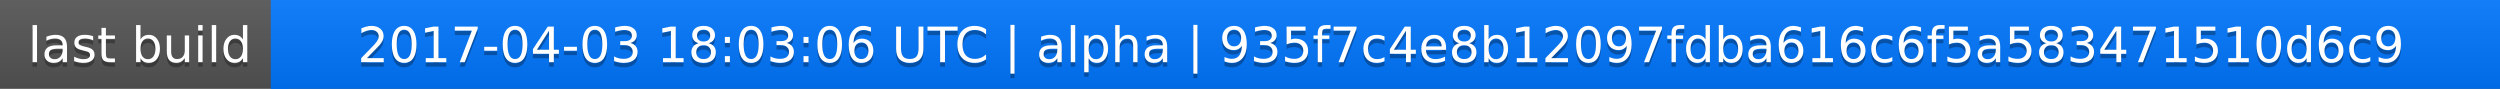
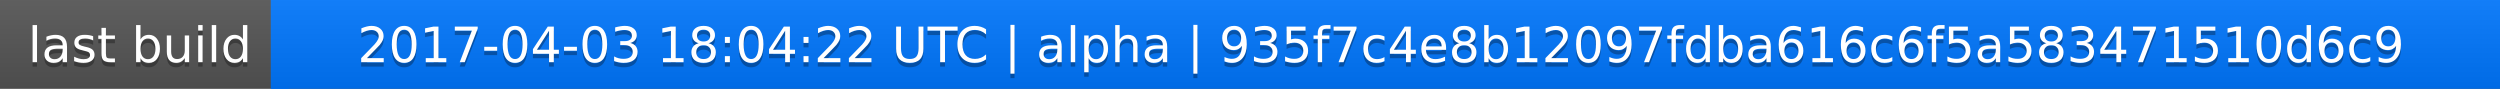
<svg xmlns="http://www.w3.org/2000/svg" width="563" height="20">
  <linearGradient id="a" x2="0" y2="100%">
    <stop offset="0" stop-color="#bbb" stop-opacity=".1" />
    <stop offset="1" stop-opacity=".1" />
  </linearGradient>
  <rect rx="0" width="563" height="20" fill="#555" />
  <rect rx="0" x="61" width="502" height="20" fill="#07f" />
  <path fill="#07f" d="M61 0h4v20h-4z" />
  <rect rx="0" width="563" height="20" fill="url(#a)" />
  <g fill="#fff" text-anchor="middle" font-family="DejaVu Sans,Verdana,Geneva,sans-serif" font-size="11">
    <text x="31.5" y="15" fill="#010101" fill-opacity=".3">last build</text>
    <text x="31.5" y="14">last build</text>
-     <text x="311" y="15" fill="#010101" fill-opacity=".3">2017-04-03 18:03:06 UTC | alpha | 935f7c4e8b12097fdba616c6f5a583471510d6c9</text>
-     <text x="311" y="14">2017-04-03 18:03:06 UTC | alpha | 935f7c4e8b12097fdba616c6f5a583471510d6c9</text>
+     <text x="311" y="15" fill="#010101" fill-opacity=".3">2017-04-03 18:04:22 UTC | alpha | 935f7c4e8b12097fdba616c6f5a583471510d6c9</text>
+     <text x="311" y="14">2017-04-03 18:04:22 UTC | alpha | 935f7c4e8b12097fdba616c6f5a583471510d6c9</text>
  </g>
</svg>
